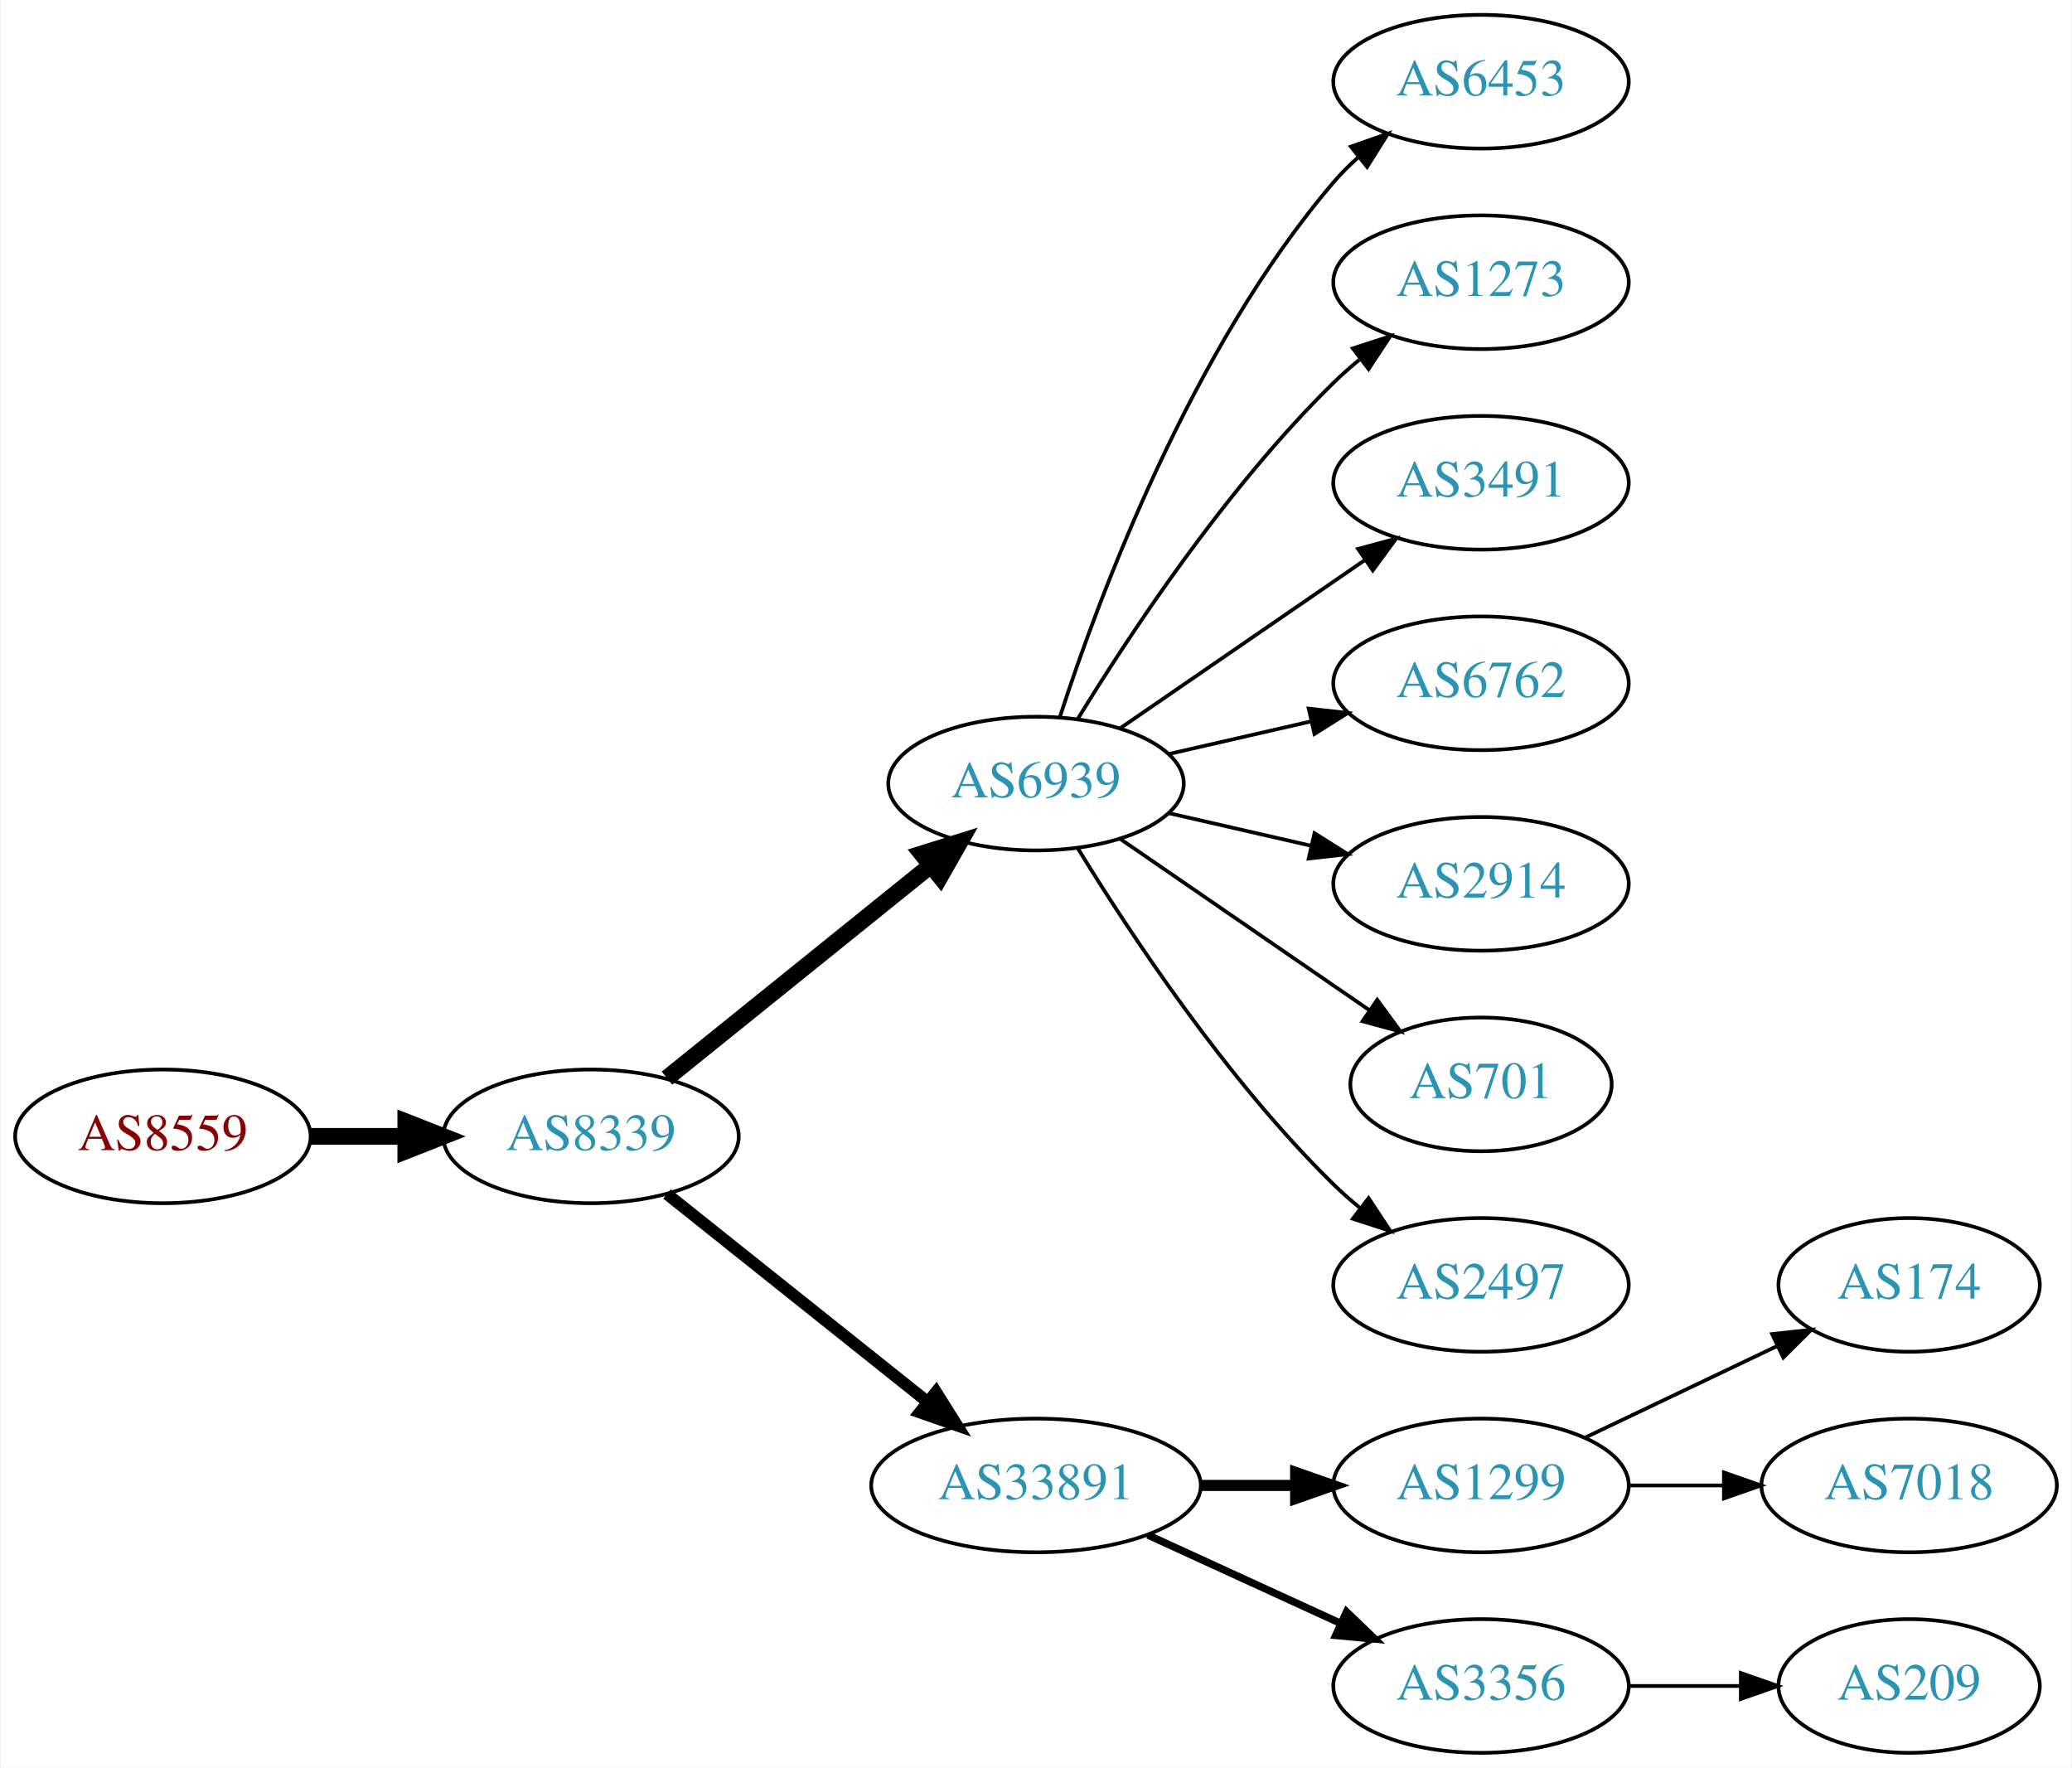
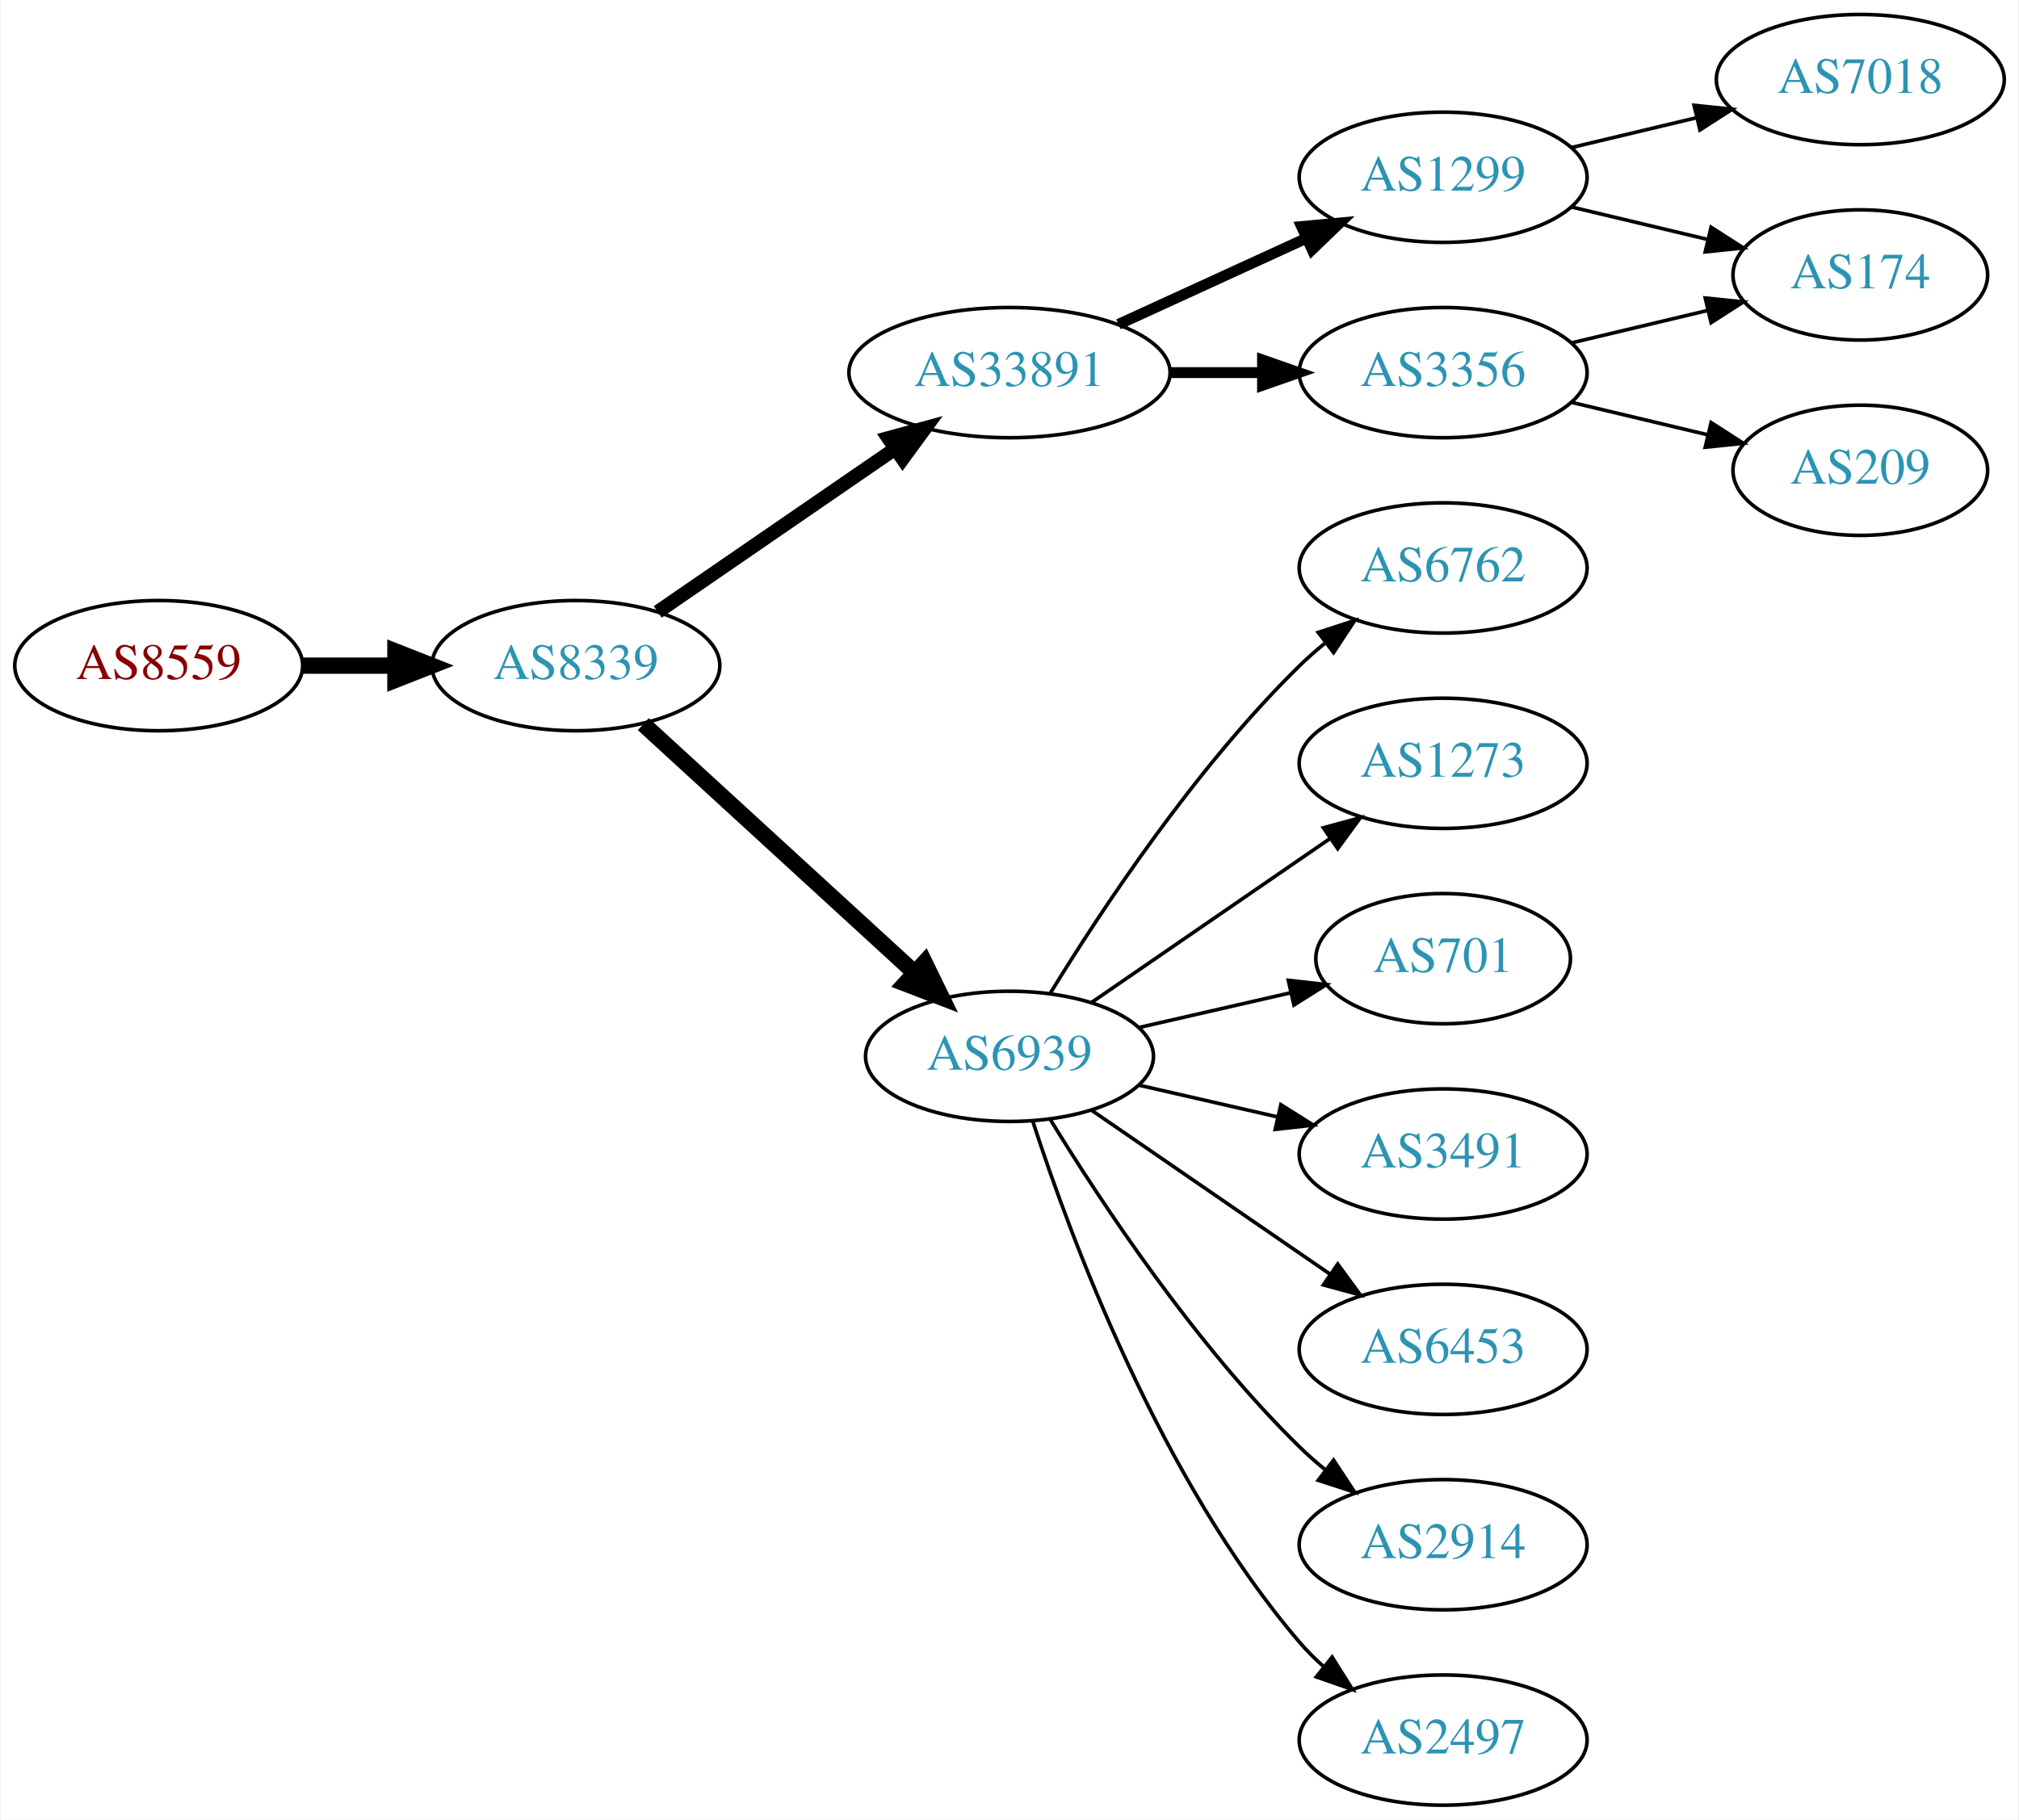
- <svg xmlns="http://www.w3.org/2000/svg" xmlns:xlink="http://www.w3.org/1999/xlink" width="558pt" height="476pt" viewBox="0.00 0.00 557.56 476.00">
-   <g id="graph0" class="graph" transform="scale(1 1) rotate(0) translate(4 472)">
-     <polygon fill="white" stroke="none" points="-4,4 -4,-472 553.564,-472 553.564,4 -4,4" />
+ <svg xmlns="http://www.w3.org/2000/svg" xmlns:xlink="http://www.w3.org/1999/xlink" width="558pt" height="503pt" viewBox="0.00 0.00 557.56 503.00">
+   <g id="graph0" class="graph" transform="scale(1 1) rotate(0) translate(4 499)">
+     <polygon fill="white" stroke="none" points="-4,4 -4,-499 553.564,-499 553.564,4 -4,4" />
    <g id="node1" class="node">
      <g id="a_node1">
        <a xlink:href="/asn/8559" xlink:title="AS8559 ~ WELLCOM [AT]">
-           <ellipse fill="#ffffff" stroke="black" cx="39.647" cy="-166" rx="39.794" ry="18" />
-           <text text-anchor="middle" x="39.647" y="-162.3" font-family="Times,serif" font-size="14.00" fill="#880000">AS8559</text>
+           <ellipse fill="#ffffff" stroke="black" cx="39.647" cy="-315" rx="39.794" ry="18" />
+           <text text-anchor="middle" x="39.647" y="-311.3" font-family="Times,serif" font-size="14.00" fill="#880000">AS8559</text>
        </a>
      </g>
    </g>
    <g id="node2" class="node">
      <g id="a_node2">
        <a xlink:href="/asn/8339" xlink:title="AS8339 ~ kabelplus GmbH [AT]">
-           <ellipse fill="#ffffff" stroke="black" cx="154.939" cy="-166" rx="39.794" ry="18" />
-           <text text-anchor="middle" x="154.939" y="-162.3" font-family="Times,serif" font-size="14.00" fill="#2c94b3">AS8339</text>
+           <ellipse fill="#ffffff" stroke="black" cx="154.939" cy="-315" rx="39.794" ry="18" />
+           <text text-anchor="middle" x="154.939" y="-311.3" font-family="Times,serif" font-size="14.00" fill="#2c94b3">AS8339</text>
        </a>
      </g>
    </g>
    <g id="edge1" class="edge">
-       <path fill="none" stroke="black" stroke-width="4.5" d="M79.319,-166C87.522,-166 96.286,-166 104.818,-166" />
-       <polygon fill="black" stroke="black" stroke-width="4.5" points="105.057,-169.938 115.057,-166 105.057,-162.063 105.057,-169.938" />
+       <path fill="none" stroke="black" stroke-width="4.5" d="M79.319,-315C87.522,-315 96.286,-315 104.818,-315" />
+       <polygon fill="black" stroke="black" stroke-width="4.5" points="105.057,-318.938 115.057,-315 105.057,-311.063 105.057,-318.938" />
    </g>
    <g id="node3" class="node">
      <g id="a_node3">
-         <a xlink:href="/asn/6939" xlink:title="AS6939 ~ Hurricane Electric LLC [US]">
-           <ellipse fill="#ffffff" stroke="black" cx="274.782" cy="-261" rx="39.794" ry="18" />
-           <text text-anchor="middle" x="274.782" y="-257.3" font-family="Times,serif" font-size="14.00" fill="#2c94b3">AS6939</text>
+         <a xlink:href="/asn/33891" xlink:title="AS33891 ~ CORE-BACKBONE GMBH GLOBAL NETWORK [DE]">
+           <ellipse fill="#ffffff" stroke="black" cx="274.782" cy="-396" rx="44.393" ry="18" />
+           <text text-anchor="middle" x="274.782" y="-392.3" font-family="Times,serif" font-size="14.00" fill="#2c94b3">AS33891</text>
        </a>
      </g>
    </g>
    <g id="edge2" class="edge">
-       <path fill="none" stroke="black" stroke-width="4.5" d="M175.399,-181.687C194.76,-197.295 224.641,-221.385 246.394,-238.921" />
-       <polygon fill="black" stroke="black" stroke-width="4.5" points="244.037,-242.079 254.294,-245.289 248.98,-235.948 244.037,-242.079" />
+       <path fill="none" stroke="black" stroke-width="3.857" d="M177.554,-329.857C195.926,-342.485 222.519,-360.764 243.095,-374.907" />
+       <polygon fill="black" stroke="black" stroke-width="3.857" points="241.281,-377.907 251.504,-380.687 245.246,-372.138 241.281,-377.907" />
    </g>
    <g id="node4" class="node">
      <g id="a_node4">
-         <a xlink:href="/asn/33891" xlink:title="AS33891 ~ CORE-BACKBONE GMBH GLOBAL NETWORK [DE]">
-           <ellipse fill="#ffffff" stroke="black" cx="274.782" cy="-72" rx="44.393" ry="18" />
-           <text text-anchor="middle" x="274.782" y="-68.3" font-family="Times,serif" font-size="14.00" fill="#2c94b3">AS33891</text>
+         <a xlink:href="/asn/6939" xlink:title="AS6939 ~ Hurricane Electric LLC [US]">
+           <ellipse fill="#ffffff" stroke="black" cx="274.782" cy="-207" rx="39.794" ry="18" />
+           <text text-anchor="middle" x="274.782" y="-203.3" font-family="Times,serif" font-size="14.00" fill="#2c94b3">AS6939</text>
        </a>
      </g>
    </g>
    <g id="edge3" class="edge">
-       <path fill="none" stroke="black" stroke-width="3.214" d="M175.399,-150.478C194.528,-135.219 223.927,-111.768 245.609,-94.473" />
-       <polygon fill="black" stroke="black" stroke-width="3.214" points="247.868,-97.148 253.503,-88.176 243.503,-91.676 247.868,-97.148" />
+       <path fill="none" stroke="black" stroke-width="4.5" d="M173.582,-298.831C193.454,-280.618 225.917,-250.867 248.486,-230.183" />
+       <polygon fill="black" stroke="black" stroke-width="4.5" points="251.307,-232.939 256.019,-223.279 245.987,-227.133 251.307,-232.939" />
    </g>
    <g id="node5" class="node">
      <g id="a_node5">
-         <a xlink:href="/asn/6453" xlink:title="AS6453 ~ TATA COMMUNICATIONS (AMERICA) INC [US]">
+         <a xlink:href="/asn/1299" xlink:title="AS1299 ~ Telia Carrier [EU]">
          <ellipse fill="#ffffff" stroke="black" cx="394.625" cy="-450" rx="39.794" ry="18" />
-           <text text-anchor="middle" x="394.625" y="-446.3" font-family="Times,serif" font-size="14.00" fill="#2c94b3">AS6453</text>
+           <text text-anchor="middle" x="394.625" y="-446.3" font-family="Times,serif" font-size="14.00" fill="#2c94b3">AS1299</text>
        </a>
      </g>
    </g>
    <g id="edge4" class="edge">
-       <path fill="none" stroke="black" d="M281.229,-278.991C291.543,-310.816 316.405,-377.927 354.978,-423 356.924,-425.274 359.102,-427.449 361.407,-429.507" />
-       <polygon fill="black" stroke="black" points="359.576,-432.524 369.575,-436.027 363.943,-427.053 359.576,-432.524" />
+       <path fill="none" stroke="black" stroke-width="3" d="M304.912,-409.348C320.523,-416.502 339.92,-425.391 356.593,-433.03" />
+       <polygon fill="black" stroke="black" stroke-width="3" points="355.496,-436.378 366.045,-437.362 358.412,-430.014 355.496,-436.378" />
    </g>
    <g id="node6" class="node">
      <g id="a_node6">
-         <a xlink:href="/asn/1273" xlink:title="AS1273 ~ Vodafone Group PLC [EU]">
+         <a xlink:href="/asn/3356" xlink:title="AS3356 ~ Level 3 Parent, LLC [US]">
          <ellipse fill="#ffffff" stroke="black" cx="394.625" cy="-396" rx="39.794" ry="18" />
-           <text text-anchor="middle" x="394.625" y="-392.3" font-family="Times,serif" font-size="14.00" fill="#2c94b3">AS1273</text>
+           <text text-anchor="middle" x="394.625" y="-392.3" font-family="Times,serif" font-size="14.00" fill="#2c94b3">AS3356</text>
        </a>
      </g>
    </g>
    <g id="edge5" class="edge">
-       <path fill="none" stroke="black" d="M286.048,-278.44C299.856,-300.991 326.045,-340.722 354.978,-369 357.118,-371.092 359.435,-373.137 361.835,-375.106" />
-       <polygon fill="black" stroke="black" points="360.102,-378.185 370.177,-381.464 364.346,-372.618 360.102,-378.185" />
+       <path fill="none" stroke="black" stroke-width="3" d="M318.993,-396C327.306,-396 336.068,-396 344.551,-396" />
+       <polygon fill="black" stroke="black" stroke-width="3" points="344.709,-399.5 354.709,-396 344.709,-392.5 344.709,-399.5" />
+     </g>
+     <g id="node10" class="node">
+       <g id="a_node10">
+         <a xlink:href="/asn/6762" xlink:title="AS6762 ~ TELECOM ITALIA SPARKLE S.p.A. [IT]">
+           <ellipse fill="#ffffff" stroke="black" cx="394.625" cy="-342" rx="39.794" ry="18" />
+           <text text-anchor="middle" x="394.625" y="-338.3" font-family="Times,serif" font-size="14.00" fill="#2c94b3">AS6762</text>
+         </a>
+       </g>
+     </g>
+     <g id="edge10" class="edge">
+       <path fill="none" stroke="black" d="M286.048,-224.44C299.856,-246.991 326.045,-286.722 354.978,-315 357.118,-317.092 359.435,-319.137 361.835,-321.106" />
+       <polygon fill="black" stroke="black" points="360.102,-324.185 370.177,-327.464 364.346,-318.618 360.102,-324.185" />
+     </g>
+     <g id="node11" class="node">
+       <g id="a_node11">
+         <a xlink:href="/asn/1273" xlink:title="AS1273 ~ Vodafone Group PLC [EU]">
+           <ellipse fill="#ffffff" stroke="black" cx="394.625" cy="-288" rx="39.794" ry="18" />
+           <text text-anchor="middle" x="394.625" y="-284.3" font-family="Times,serif" font-size="14.00" fill="#2c94b3">AS1273</text>
+         </a>
+       </g>
+     </g>
+     <g id="edge11" class="edge">
+       <path fill="none" stroke="black" d="M297.396,-221.857C315.885,-234.565 342.698,-252.995 363.328,-267.175" />
+       <polygon fill="black" stroke="black" points="361.525,-270.183 371.748,-272.963 365.49,-264.414 361.525,-270.183" />
+     </g>
+     <g id="node12" class="node">
+       <g id="a_node12">
+         <a xlink:href="/asn/701" xlink:title="AS701 ~ UUNET [US]">
+           <ellipse fill="#ffffff" stroke="black" cx="394.625" cy="-234" rx="35.194" ry="18" />
+           <text text-anchor="middle" x="394.625" y="-230.3" font-family="Times,serif" font-size="14.00" fill="#2c94b3">AS701</text>
+         </a>
+       </g>
+     </g>
+     <g id="edge12" class="edge">
+       <path fill="none" stroke="black" d="M310.501,-214.955C323.594,-217.955 338.616,-221.396 352.257,-224.522" />
+       <polygon fill="black" stroke="black" points="351.835,-228.016 362.364,-226.838 353.398,-221.193 351.835,-228.016" />
+     </g>
+     <g id="node13" class="node">
+       <g id="a_node13">
+         <a xlink:href="/asn/3491" xlink:title="AS3491 ~ PCCW Global, Inc. [US]">
+           <ellipse fill="#ffffff" stroke="black" cx="394.625" cy="-180" rx="39.794" ry="18" />
+           <text text-anchor="middle" x="394.625" y="-176.3" font-family="Times,serif" font-size="14.00" fill="#2c94b3">AS3491</text>
+         </a>
+       </g>
+     </g>
+     <g id="edge13" class="edge">
+       <path fill="none" stroke="black" d="M310.501,-199.045C322.501,-196.296 336.122,-193.175 348.815,-190.267" />
+       <polygon fill="black" stroke="black" points="349.78,-193.636 358.746,-187.991 348.217,-186.813 349.78,-193.636" />
+     </g>
+     <g id="node14" class="node">
+       <g id="a_node14">
+         <a xlink:href="/asn/6453" xlink:title="AS6453 ~ TATA COMMUNICATIONS (AMERICA) INC [US]">
+           <ellipse fill="#ffffff" stroke="black" cx="394.625" cy="-126" rx="39.794" ry="18" />
+           <text text-anchor="middle" x="394.625" y="-122.3" font-family="Times,serif" font-size="14.00" fill="#2c94b3">AS6453</text>
+         </a>
+       </g>
+     </g>
+     <g id="edge14" class="edge">
+       <path fill="none" stroke="black" d="M297.396,-192.143C315.885,-179.435 342.698,-161.005 363.328,-146.825" />
+       <polygon fill="black" stroke="black" points="365.49,-149.586 371.748,-141.037 361.525,-143.817 365.49,-149.586" />
+     </g>
+     <g id="node15" class="node">
+       <g id="a_node15">
+         <a xlink:href="/asn/2914" xlink:title="AS2914 ~ NTT America, Inc. [US]">
+           <ellipse fill="#ffffff" stroke="black" cx="394.625" cy="-72" rx="39.794" ry="18" />
+           <text text-anchor="middle" x="394.625" y="-68.3" font-family="Times,serif" font-size="14.00" fill="#2c94b3">AS2914</text>
+         </a>
+       </g>
+     </g>
+     <g id="edge15" class="edge">
+       <path fill="none" stroke="black" d="M286.048,-189.56C299.856,-167.009 326.045,-127.278 354.978,-99 357.118,-96.908 359.435,-94.863 361.835,-92.894" />
+       <polygon fill="black" stroke="black" points="364.346,-95.382 370.177,-86.536 360.102,-89.815 364.346,-95.382" />
+     </g>
+     <g id="node16" class="node">
+       <g id="a_node16">
+         <a xlink:href="/asn/2497" xlink:title="AS2497 ~ Internet Initiative Japan Inc. [JP]">
+           <ellipse fill="#ffffff" stroke="black" cx="394.625" cy="-18" rx="39.794" ry="18" />
+           <text text-anchor="middle" x="394.625" y="-14.3" font-family="Times,serif" font-size="14.00" fill="#2c94b3">AS2497</text>
+         </a>
+       </g>
+     </g>
+     <g id="edge16" class="edge">
+       <path fill="none" stroke="black" d="M281.229,-189.009C291.543,-157.184 316.405,-90.073 354.978,-45 356.924,-42.726 359.102,-40.551 361.407,-38.493" />
+       <polygon fill="black" stroke="black" points="363.943,-40.947 369.575,-31.973 359.576,-35.476 363.943,-40.947" />
    </g>
    <g id="node7" class="node">
      <g id="a_node7">
-         <a xlink:href="/asn/3491" xlink:title="AS3491 ~ PCCW Global, Inc. [US]">
-           <ellipse fill="#ffffff" stroke="black" cx="394.625" cy="-342" rx="39.794" ry="18" />
-           <text text-anchor="middle" x="394.625" y="-338.3" font-family="Times,serif" font-size="14.00" fill="#2c94b3">AS3491</text>
+         <a xlink:href="/asn/174" xlink:title="AS174 ~ Cogent Communications [US]">
+           <ellipse fill="#ffffff" stroke="black" cx="509.918" cy="-423" rx="35.194" ry="18" />
+           <text text-anchor="middle" x="509.918" y="-419.3" font-family="Times,serif" font-size="14.00" fill="#2c94b3">AS174</text>
        </a>
      </g>
    </g>
    <g id="edge6" class="edge">
-       <path fill="none" stroke="black" d="M297.396,-275.857C315.885,-288.565 342.698,-306.995 363.328,-321.175" />
-       <polygon fill="black" stroke="black" points="361.525,-324.183 371.748,-326.963 365.49,-318.414 361.525,-324.183" />
+       <path fill="none" stroke="black" d="M430.232,-441.752C442.026,-438.942 455.331,-435.771 467.599,-432.847" />
+       <polygon fill="black" stroke="black" points="468.687,-436.186 477.604,-430.463 467.065,-429.376 468.687,-436.186" />
    </g>
    <g id="node8" class="node">
      <g id="a_node8">
-         <a xlink:href="/asn/6762" xlink:title="AS6762 ~ TELECOM ITALIA SPARKLE S.p.A. [IT]">
-           <ellipse fill="#ffffff" stroke="black" cx="394.625" cy="-288" rx="39.794" ry="18" />
-           <text text-anchor="middle" x="394.625" y="-284.3" font-family="Times,serif" font-size="14.00" fill="#2c94b3">AS6762</text>
+         <a xlink:href="/asn/7018" xlink:title="AS7018 ~ AT&amp;T Services, Inc. [US]">
+           <ellipse fill="#ffffff" stroke="black" cx="509.918" cy="-477" rx="39.794" ry="18" />
+           <text text-anchor="middle" x="509.918" y="-473.3" font-family="Times,serif" font-size="14.00" fill="#2c94b3">AS7018</text>
        </a>
      </g>
    </g>
    <g id="edge7" class="edge">
-       <path fill="none" stroke="black" d="M310.501,-268.955C322.501,-271.704 336.122,-274.825 348.815,-277.733" />
-       <polygon fill="black" stroke="black" points="348.217,-281.187 358.746,-280.009 349.78,-274.364 348.217,-281.187" />
+       <path fill="none" stroke="black" d="M430.232,-458.248C441.103,-460.838 453.257,-463.735 464.7,-466.462" />
+       <polygon fill="black" stroke="black" points="463.983,-469.889 474.522,-468.803 465.606,-463.08 463.983,-469.889" />
+     </g>
+     <g id="edge9" class="edge">
+       <path fill="none" stroke="black" d="M430.232,-404.248C442.026,-407.058 455.331,-410.229 467.599,-413.153" />
+       <polygon fill="black" stroke="black" points="467.065,-416.624 477.604,-415.537 468.687,-409.814 467.065,-416.624" />
    </g>
    <g id="node9" class="node">
      <g id="a_node9">
-         <a xlink:href="/asn/2914" xlink:title="AS2914 ~ NTT America, Inc. [US]">
-           <ellipse fill="#ffffff" stroke="black" cx="394.625" cy="-234" rx="39.794" ry="18" />
-           <text text-anchor="middle" x="394.625" y="-230.3" font-family="Times,serif" font-size="14.00" fill="#2c94b3">AS2914</text>
+         <a xlink:href="/asn/209" xlink:title="AS209 ~ CenturyLink Communications, LLC [US]">
+           <ellipse fill="#ffffff" stroke="black" cx="509.918" cy="-369" rx="35.194" ry="18" />
+           <text text-anchor="middle" x="509.918" y="-365.3" font-family="Times,serif" font-size="14.00" fill="#2c94b3">AS209</text>
        </a>
      </g>
    </g>
    <g id="edge8" class="edge">
-       <path fill="none" stroke="black" d="M310.501,-253.045C322.501,-250.296 336.122,-247.175 348.815,-244.267" />
-       <polygon fill="black" stroke="black" points="349.78,-247.636 358.746,-241.991 348.217,-240.813 349.78,-247.636" />
-     </g>
-     <g id="node10" class="node">
-       <g id="a_node10">
-         <a xlink:href="/asn/701" xlink:title="AS701 ~ UUNET [US]">
-           <ellipse fill="#ffffff" stroke="black" cx="394.625" cy="-180" rx="35.194" ry="18" />
-           <text text-anchor="middle" x="394.625" y="-176.3" font-family="Times,serif" font-size="14.00" fill="#2c94b3">AS701</text>
-         </a>
-       </g>
-     </g>
-     <g id="edge9" class="edge">
-       <path fill="none" stroke="black" d="M297.396,-246.143C316.233,-233.195 343.713,-214.307 364.489,-200.027" />
-       <polygon fill="black" stroke="black" points="366.679,-202.768 372.938,-194.219 362.714,-196.999 366.679,-202.768" />
-     </g>
-     <g id="node11" class="node">
-       <g id="a_node11">
-         <a xlink:href="/asn/2497" xlink:title="AS2497 ~ Internet Initiative Japan Inc. [JP]">
-           <ellipse fill="#ffffff" stroke="black" cx="394.625" cy="-126" rx="39.794" ry="18" />
-           <text text-anchor="middle" x="394.625" y="-122.3" font-family="Times,serif" font-size="14.00" fill="#2c94b3">AS2497</text>
-         </a>
-       </g>
-     </g>
-     <g id="edge10" class="edge">
-       <path fill="none" stroke="black" d="M286.048,-243.56C299.856,-221.009 326.045,-181.278 354.978,-153 357.118,-150.908 359.435,-148.863 361.835,-146.894" />
-       <polygon fill="black" stroke="black" points="364.346,-149.382 370.177,-140.536 360.102,-143.815 364.346,-149.382" />
-     </g>
-     <g id="node12" class="node">
-       <g id="a_node12">
-         <a xlink:href="/asn/1299" xlink:title="AS1299 ~ Telia Carrier [EU]">
-           <ellipse fill="#ffffff" stroke="black" cx="394.625" cy="-72" rx="39.794" ry="18" />
-           <text text-anchor="middle" x="394.625" y="-68.3" font-family="Times,serif" font-size="14.00" fill="#2c94b3">AS1299</text>
-         </a>
-       </g>
-     </g>
-     <g id="edge11" class="edge">
-       <path fill="none" stroke="black" stroke-width="3" d="M318.993,-72C327.306,-72 336.068,-72 344.551,-72" />
-       <polygon fill="black" stroke="black" stroke-width="3" points="344.709,-75.5 354.709,-72 344.709,-68.5 344.709,-75.5" />
-     </g>
-     <g id="node13" class="node">
-       <g id="a_node13">
-         <a xlink:href="/asn/3356" xlink:title="AS3356 ~ Level 3 Parent, LLC [US]">
-           <ellipse fill="#ffffff" stroke="black" cx="394.625" cy="-18" rx="39.794" ry="18" />
-           <text text-anchor="middle" x="394.625" y="-14.3" font-family="Times,serif" font-size="14.00" fill="#2c94b3">AS3356</text>
-         </a>
-       </g>
-     </g>
-     <g id="edge12" class="edge">
-       <path fill="none" stroke="black" stroke-width="2" d="M304.912,-58.652C320.523,-51.498 339.92,-42.609 356.593,-34.969" />
-       <polygon fill="black" stroke="black" stroke-width="2" points="358.412,-37.986 366.045,-30.638 355.496,-31.622 358.412,-37.986" />
-     </g>
-     <g id="node14" class="node">
-       <g id="a_node14">
-         <a xlink:href="/asn/174" xlink:title="AS174 ~ Cogent Communications [US]">
-           <ellipse fill="#ffffff" stroke="black" cx="509.918" cy="-126" rx="35.194" ry="18" />
-           <text text-anchor="middle" x="509.918" y="-122.3" font-family="Times,serif" font-size="14.00" fill="#2c94b3">AS174</text>
-         </a>
-       </g>
-     </g>
-     <g id="edge13" class="edge">
-       <path fill="none" stroke="black" d="M422.761,-84.934C438.193,-92.29 457.678,-101.577 474.213,-109.459" />
-       <polygon fill="black" stroke="black" points="473.022,-112.768 483.555,-113.911 476.034,-106.449 473.022,-112.768" />
-     </g>
-     <g id="node15" class="node">
-       <g id="a_node15">
-         <a xlink:href="/asn/7018" xlink:title="AS7018 ~ AT&amp;T Services, Inc. [US]">
-           <ellipse fill="#ffffff" stroke="black" cx="509.918" cy="-72" rx="39.794" ry="18" />
-           <text text-anchor="middle" x="509.918" y="-68.3" font-family="Times,serif" font-size="14.00" fill="#2c94b3">AS7018</text>
-         </a>
-       </g>
-     </g>
-     <g id="edge14" class="edge">
-       <path fill="none" stroke="black" d="M434.297,-72C442.5,-72 451.264,-72 459.796,-72" />
-       <polygon fill="black" stroke="black" points="460.035,-75.5 470.035,-72 460.035,-68.5 460.035,-75.5" />
-     </g>
-     <g id="node16" class="node">
-       <g id="a_node16">
-         <a xlink:href="/asn/209" xlink:title="AS209 ~ CenturyLink Communications, LLC [US]">
-           <ellipse fill="#ffffff" stroke="black" cx="509.918" cy="-18" rx="35.194" ry="18" />
-           <text text-anchor="middle" x="509.918" y="-14.3" font-family="Times,serif" font-size="14.00" fill="#2c94b3">AS209</text>
-         </a>
-       </g>
-     </g>
-     <g id="edge15" class="edge">
-       <path fill="none" stroke="black" d="M434.297,-18C444.002,-18 454.493,-18 464.456,-18" />
-       <polygon fill="black" stroke="black" points="464.592,-21.5 474.592,-18 464.592,-14.5 464.592,-21.5" />
+       <path fill="none" stroke="black" d="M430.232,-387.752C442.026,-384.942 455.331,-381.771 467.599,-378.847" />
+       <polygon fill="black" stroke="black" points="468.687,-382.186 477.604,-376.463 467.065,-375.376 468.687,-382.186" />
    </g>
  </g>
</svg>
